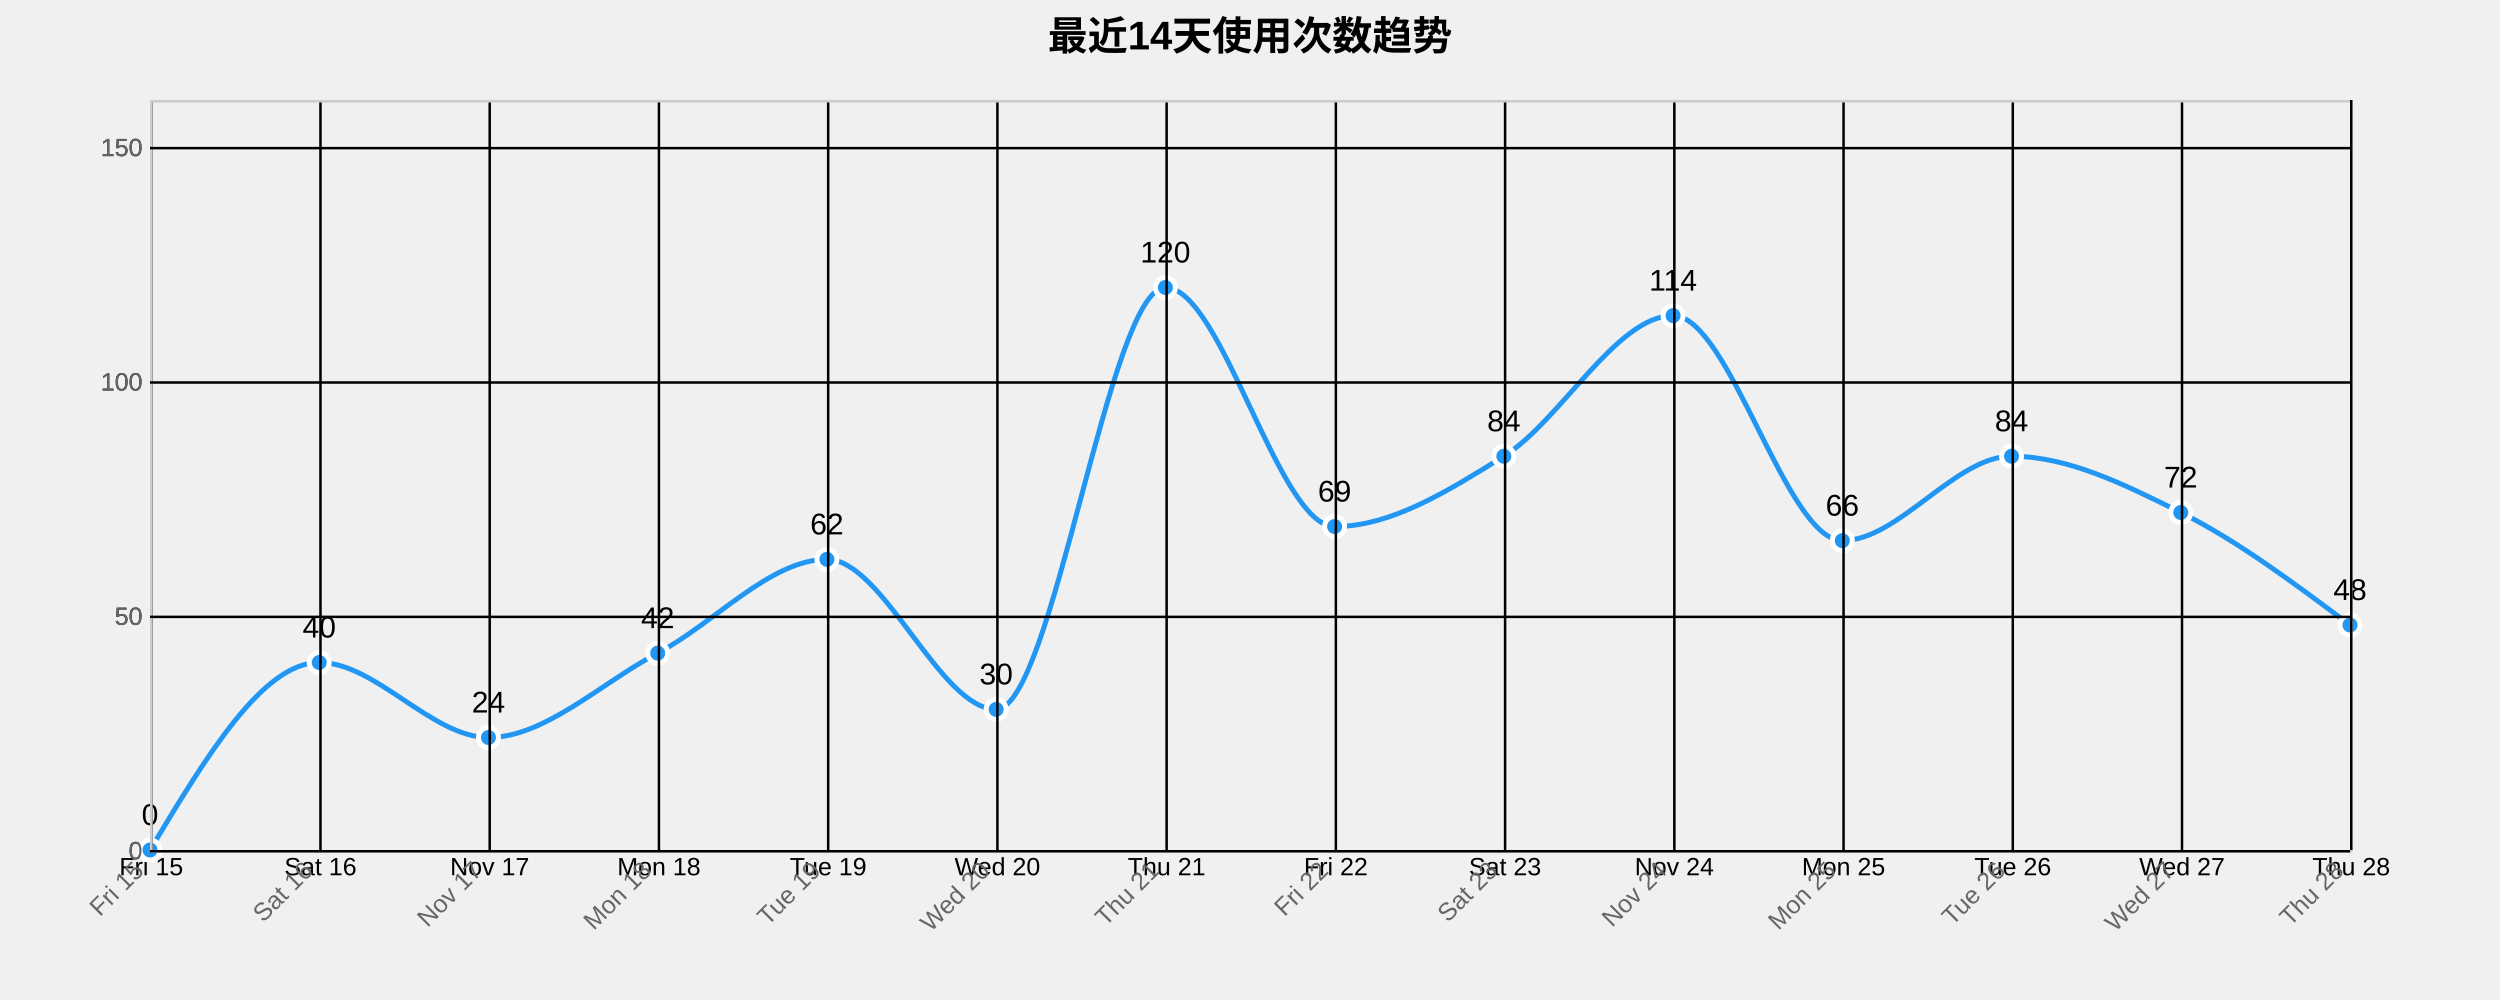
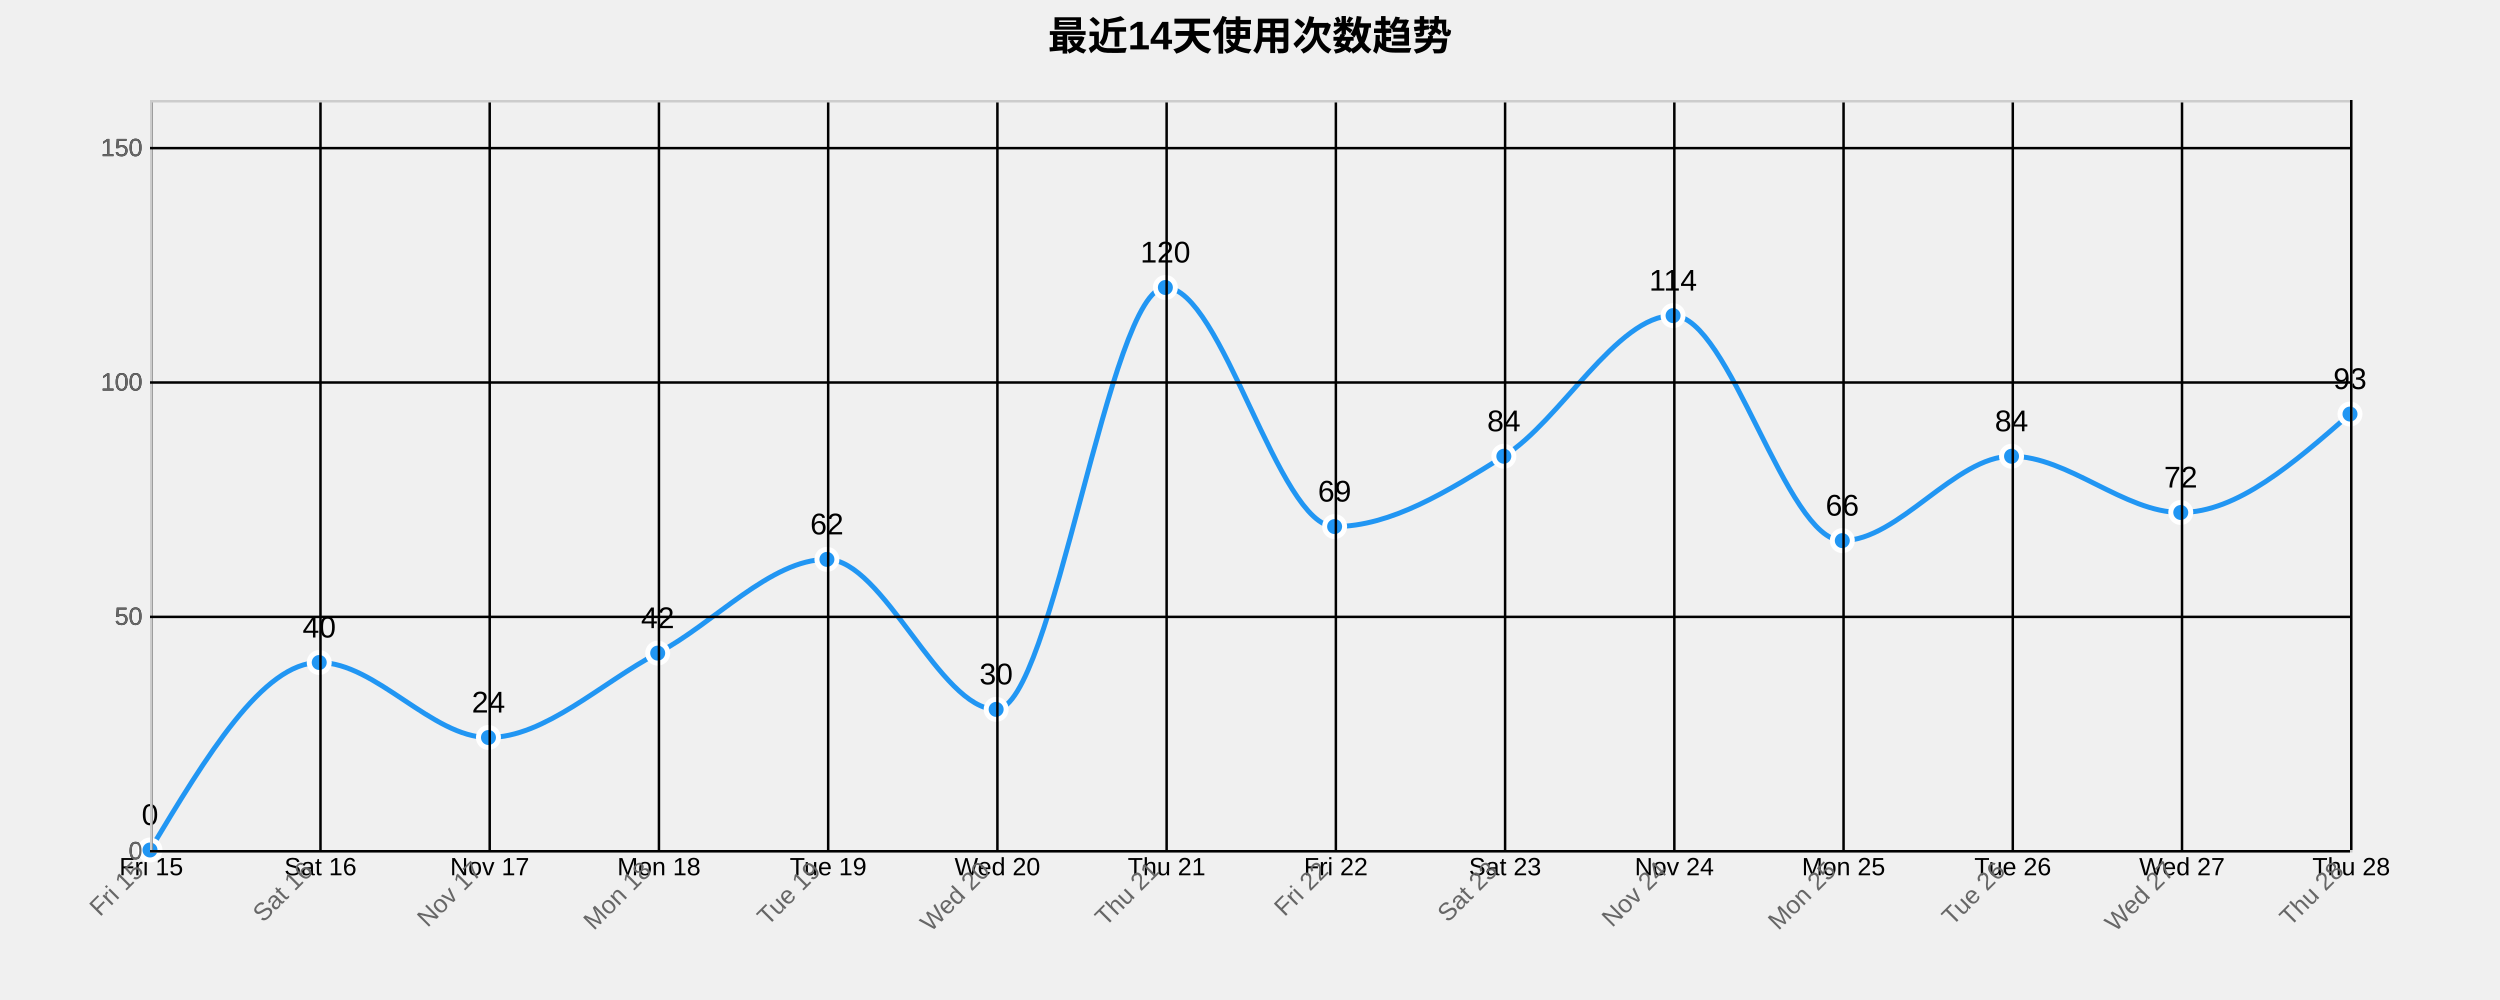
<svg xmlns="http://www.w3.org/2000/svg" width="1000" height="400">
  <g transform="translate(60,40)">
    <text x="440" y="-20" text-anchor="middle" style="font-size: 16px; font-weight: bold;">最近14天使用次数趋势</text>
    <g class="grid" transform="translate(0,300)" fill="none" font-size="10" font-family="sans-serif" text-anchor="middle">
      <path class="domain" stroke="currentColor" d="M0.5,-300V0.5H880.5V-300" />
      <g class="tick" opacity="1" transform="translate(0.5,0)">
        <line stroke="currentColor" y2="-300" />
        <text fill="currentColor" y="3" dy="0.71em">Fri 15</text>
      </g>
      <g class="tick" opacity="1" transform="translate(68.19231,0)">
        <line stroke="currentColor" y2="-300" />
        <text fill="currentColor" y="3" dy="0.71em">Sat 16</text>
      </g>
      <g class="tick" opacity="1" transform="translate(135.8846,0)">
        <line stroke="currentColor" y2="-300" />
        <text fill="currentColor" y="3" dy="0.71em">Nov 17</text>
      </g>
      <g class="tick" opacity="1" transform="translate(203.5769,0)">
        <line stroke="currentColor" y2="-300" />
        <text fill="currentColor" y="3" dy="0.71em">Mon 18</text>
      </g>
      <g class="tick" opacity="1" transform="translate(271.2692,0)">
        <line stroke="currentColor" y2="-300" />
        <text fill="currentColor" y="3" dy="0.71em">Tue 19</text>
      </g>
      <g class="tick" opacity="1" transform="translate(338.9615,0)">
        <line stroke="currentColor" y2="-300" />
        <text fill="currentColor" y="3" dy="0.71em">Wed 20</text>
      </g>
      <g class="tick" opacity="1" transform="translate(406.6538,0)">
        <line stroke="currentColor" y2="-300" />
        <text fill="currentColor" y="3" dy="0.71em">Thu 21</text>
      </g>
      <g class="tick" opacity="1" transform="translate(474.3462,0)">
        <line stroke="currentColor" y2="-300" />
        <text fill="currentColor" y="3" dy="0.71em">Fri 22</text>
      </g>
      <g class="tick" opacity="1" transform="translate(542.0385,0)">
        <line stroke="currentColor" y2="-300" />
        <text fill="currentColor" y="3" dy="0.71em">Sat 23</text>
      </g>
      <g class="tick" opacity="1" transform="translate(609.7308,0)">
        <line stroke="currentColor" y2="-300" />
        <text fill="currentColor" y="3" dy="0.71em">Nov 24</text>
      </g>
      <g class="tick" opacity="1" transform="translate(677.4231,0)">
        <line stroke="currentColor" y2="-300" />
        <text fill="currentColor" y="3" dy="0.71em">Mon 25</text>
      </g>
      <g class="tick" opacity="1" transform="translate(745.1154,0)">
        <line stroke="currentColor" y2="-300" />
        <text fill="currentColor" y="3" dy="0.71em">Tue 26</text>
      </g>
      <g class="tick" opacity="1" transform="translate(812.8077,0)">
        <line stroke="currentColor" y2="-300" />
        <text fill="currentColor" y="3" dy="0.71em">Wed 27</text>
      </g>
      <g class="tick" opacity="1" transform="translate(880.5,0)">
        <line stroke="currentColor" y2="-300" />
        <text fill="currentColor" y="3" dy="0.71em">Thu 28</text>
      </g>
    </g>
    <g class="grid" fill="none" font-size="10" font-family="sans-serif" text-anchor="end">
      <path class="domain" stroke="currentColor" d="M880,300.5H0.5V0.5H880" />
      <g class="tick" opacity="1" transform="translate(0,300.5)">
        <line stroke="currentColor" x2="880" />
        <text fill="currentColor" x="-3" dy="0.32em">0</text>
      </g>
      <g class="tick" opacity="1" transform="translate(0,206.75)">
        <line stroke="currentColor" x2="880" />
        <text fill="currentColor" x="-3" dy="0.32em">50</text>
      </g>
      <g class="tick" opacity="1" transform="translate(0,113)">
        <line stroke="currentColor" x2="880" />
        <text fill="currentColor" x="-3" dy="0.32em">100</text>
      </g>
      <g class="tick" opacity="1" transform="translate(0,19.25)">
        <line stroke="currentColor" x2="880" />
        <text fill="currentColor" x="-3" dy="0.32em">150</text>
      </g>
    </g>
-     <path class="area" d="M0,300C22.564,262.5,45.128,225,67.692,225C90.256,225,112.821,255,135.385,255C157.949,255,180.513,233.125,203.077,221.25C225.641,209.375,248.205,183.75,270.769,183.75C293.333,183.75,315.897,243.75,338.462,243.75C361.026,243.75,383.59,75,406.154,75C428.718,75,451.282,170.625,473.846,170.625C496.41,170.625,518.974,156.563,541.538,142.5C564.103,128.438,586.667,86.25,609.231,86.25C631.795,86.25,654.359,176.25,676.923,176.25C699.487,176.25,722.051,142.5,744.615,142.5C767.179,142.5,789.744,153.75,812.308,165C834.872,176.25,857.436,193.125,880,210L880,300C857.436,300,834.872,300,812.308,300C789.744,300,767.179,300,744.615,300C722.051,300,699.487,300,676.923,300C654.359,300,631.795,300,609.231,300C586.667,300,564.103,300,541.538,300C518.974,300,496.41,300,473.846,300C451.282,300,428.718,300,406.154,300C383.59,300,361.026,300,338.462,300C315.897,300,293.333,300,270.769,300C248.205,300,225.641,300,203.077,300C180.513,300,157.949,300,135.385,300C112.821,300,90.256,300,67.692,300C45.128,300,22.564,300,0,300Z" style="fill: url(#area-gradient); opacity: 0.3;" />
-     <path class="line" d="M0,300C22.564,262.5,45.128,225,67.692,225C90.256,225,112.821,255,135.385,255C157.949,255,180.513,233.125,203.077,221.25C225.641,209.375,248.205,183.75,270.769,183.75C293.333,183.75,315.897,243.75,338.462,243.75C361.026,243.75,383.59,75,406.154,75C428.718,75,451.282,170.625,473.846,170.625C496.41,170.625,518.974,156.563,541.538,142.5C564.103,128.438,586.667,86.25,609.231,86.25C631.795,86.25,654.359,176.25,676.923,176.25C699.487,176.25,722.051,142.5,744.615,142.5C767.179,142.5,789.744,153.75,812.308,165C834.872,176.25,857.436,193.125,880,210" style="fill: none; stroke: #2196F3; stroke-width: 2px;" />
+     <path class="area" d="M0,300C22.564,262.5,45.128,225,67.692,225C90.256,225,112.821,255,135.385,255C157.949,255,180.513,233.125,203.077,221.25C225.641,209.375,248.205,183.75,270.769,183.75C293.333,183.75,315.897,243.75,338.462,243.75C361.026,243.75,383.59,75,406.154,75C428.718,75,451.282,170.625,473.846,170.625C496.41,170.625,518.974,156.563,541.538,142.5C564.103,128.438,586.667,86.25,609.231,86.25C631.795,86.25,654.359,176.25,676.923,176.25C699.487,176.25,722.051,142.5,744.615,142.5C767.179,142.5,789.744,165,812.308,165C834.872,165,857.436,145.313,880,125.625L880,300C857.436,300,834.872,300,812.308,300C789.744,300,767.179,300,744.615,300C722.051,300,699.487,300,676.923,300C654.359,300,631.795,300,609.231,300C586.667,300,564.103,300,541.538,300C518.974,300,496.41,300,473.846,300C451.282,300,428.718,300,406.154,300C383.59,300,361.026,300,338.462,300C315.897,300,293.333,300,270.769,300C248.205,300,225.641,300,203.077,300C180.513,300,157.949,300,135.385,300C112.821,300,90.256,300,67.692,300C45.128,300,22.564,300,0,300Z" style="fill: url(#area-gradient); opacity: 0.3;" />
+     <path class="line" d="M0,300C22.564,262.5,45.128,225,67.692,225C90.256,225,112.821,255,135.385,255C157.949,255,180.513,233.125,203.077,221.25C225.641,209.375,248.205,183.75,270.769,183.75C293.333,183.75,315.897,243.75,338.462,243.75C361.026,243.75,383.59,75,406.154,75C428.718,75,451.282,170.625,473.846,170.625C496.41,170.625,518.974,156.563,541.538,142.5C564.103,128.438,586.667,86.25,609.231,86.25C631.795,86.25,654.359,176.25,676.923,176.25C699.487,176.25,722.051,142.5,744.615,142.5C767.179,142.5,789.744,165,812.308,165C834.872,165,857.436,145.313,880,125.625" style="fill: none; stroke: #2196F3; stroke-width: 2px;" />
    <circle class="dot" cx="0" cy="300" r="4" style="fill: #2196F3; stroke: #fff; stroke-width: 2px;" />
    <circle class="dot" cx="67.692" cy="225" r="4" style="fill: #2196F3; stroke: #fff; stroke-width: 2px;" />
    <circle class="dot" cx="135.385" cy="255" r="4" style="fill: #2196F3; stroke: #fff; stroke-width: 2px;" />
    <circle class="dot" cx="203.077" cy="221.25" r="4" style="fill: #2196F3; stroke: #fff; stroke-width: 2px;" />
    <circle class="dot" cx="270.769" cy="183.75" r="4" style="fill: #2196F3; stroke: #fff; stroke-width: 2px;" />
    <circle class="dot" cx="338.462" cy="243.75" r="4" style="fill: #2196F3; stroke: #fff; stroke-width: 2px;" />
    <circle class="dot" cx="406.154" cy="75" r="4" style="fill: #2196F3; stroke: #fff; stroke-width: 2px;" />
    <circle class="dot" cx="473.846" cy="170.625" r="4" style="fill: #2196F3; stroke: #fff; stroke-width: 2px;" />
    <circle class="dot" cx="541.538" cy="142.5" r="4" style="fill: #2196F3; stroke: #fff; stroke-width: 2px;" />
    <circle class="dot" cx="609.231" cy="86.25" r="4" style="fill: #2196F3; stroke: #fff; stroke-width: 2px;" />
    <circle class="dot" cx="676.923" cy="176.25" r="4" style="fill: #2196F3; stroke: #fff; stroke-width: 2px;" />
    <circle class="dot" cx="744.615" cy="142.5" r="4" style="fill: #2196F3; stroke: #fff; stroke-width: 2px;" />
    <circle class="dot" cx="812.308" cy="165" r="4" style="fill: #2196F3; stroke: #fff; stroke-width: 2px;" />
-     <circle class="dot" cx="880" cy="210" r="4" style="fill: #2196F3; stroke: #fff; stroke-width: 2px;" />
+     <circle class="dot" cx="880" cy="125.625" r="4" style="fill: #2196F3; stroke: #fff; stroke-width: 2px;" />
    <text class="label" x="0" y="290" text-anchor="middle" style="font-size: 12px;">0</text>
    <text class="label" x="67.692" y="215" text-anchor="middle" style="font-size: 12px;">40</text>
    <text class="label" x="135.385" y="245" text-anchor="middle" style="font-size: 12px;">24</text>
    <text class="label" x="203.077" y="211.25" text-anchor="middle" style="font-size: 12px;">42</text>
    <text class="label" x="270.769" y="173.75" text-anchor="middle" style="font-size: 12px;">62</text>
    <text class="label" x="338.462" y="233.75" text-anchor="middle" style="font-size: 12px;">30</text>
    <text class="label" x="406.154" y="65" text-anchor="middle" style="font-size: 12px;">120</text>
    <text class="label" x="473.846" y="160.625" text-anchor="middle" style="font-size: 12px;">69</text>
    <text class="label" x="541.538" y="132.5" text-anchor="middle" style="font-size: 12px;">84</text>
    <text class="label" x="609.231" y="76.25" text-anchor="middle" style="font-size: 12px;">114</text>
    <text class="label" x="676.923" y="166.25" text-anchor="middle" style="font-size: 12px;">66</text>
    <text class="label" x="744.615" y="132.5" text-anchor="middle" style="font-size: 12px;">84</text>
    <text class="label" x="812.308" y="155" text-anchor="middle" style="font-size: 12px;">72</text>
-     <text class="label" x="880" y="200" text-anchor="middle" style="font-size: 12px;">48</text>
+     <text class="label" x="880" y="115.625" text-anchor="middle" style="font-size: 12px;">93</text>
    <g class="x-axis" transform="translate(0,300)" fill="none" font-size="10" font-family="sans-serif" text-anchor="middle">
      <path class="domain" stroke="currentColor" d="M0.5,-300V0.5H880.5V-300" />
      <g class="tick" opacity="1" transform="translate(0.5,0)">
        <line stroke="currentColor" y2="-300" />
        <text fill="currentColor" y="3" dy=".15em" style="text-anchor: end;" dx="-.8em" transform="rotate(-45)">Fri 15</text>
      </g>
      <g class="tick" opacity="1" transform="translate(68.19231,0)">
        <line stroke="currentColor" y2="-300" />
        <text fill="currentColor" y="3" dy=".15em" style="text-anchor: end;" dx="-.8em" transform="rotate(-45)">Sat 16</text>
      </g>
      <g class="tick" opacity="1" transform="translate(135.8846,0)">
        <line stroke="currentColor" y2="-300" />
        <text fill="currentColor" y="3" dy=".15em" style="text-anchor: end;" dx="-.8em" transform="rotate(-45)">Nov 17</text>
      </g>
      <g class="tick" opacity="1" transform="translate(203.5769,0)">
        <line stroke="currentColor" y2="-300" />
        <text fill="currentColor" y="3" dy=".15em" style="text-anchor: end;" dx="-.8em" transform="rotate(-45)">Mon 18</text>
      </g>
      <g class="tick" opacity="1" transform="translate(271.2692,0)">
        <line stroke="currentColor" y2="-300" />
        <text fill="currentColor" y="3" dy=".15em" style="text-anchor: end;" dx="-.8em" transform="rotate(-45)">Tue 19</text>
      </g>
      <g class="tick" opacity="1" transform="translate(338.9615,0)">
        <line stroke="currentColor" y2="-300" />
        <text fill="currentColor" y="3" dy=".15em" style="text-anchor: end;" dx="-.8em" transform="rotate(-45)">Wed 20</text>
      </g>
      <g class="tick" opacity="1" transform="translate(406.6538,0)">
        <line stroke="currentColor" y2="-300" />
        <text fill="currentColor" y="3" dy=".15em" style="text-anchor: end;" dx="-.8em" transform="rotate(-45)">Thu 21</text>
      </g>
      <g class="tick" opacity="1" transform="translate(474.3462,0)">
        <line stroke="currentColor" y2="-300" />
        <text fill="currentColor" y="3" dy=".15em" style="text-anchor: end;" dx="-.8em" transform="rotate(-45)">Fri 22</text>
      </g>
      <g class="tick" opacity="1" transform="translate(542.0385,0)">
        <line stroke="currentColor" y2="-300" />
        <text fill="currentColor" y="3" dy=".15em" style="text-anchor: end;" dx="-.8em" transform="rotate(-45)">Sat 23</text>
      </g>
      <g class="tick" opacity="1" transform="translate(609.7308,0)">
        <line stroke="currentColor" y2="-300" />
        <text fill="currentColor" y="3" dy=".15em" style="text-anchor: end;" dx="-.8em" transform="rotate(-45)">Nov 24</text>
      </g>
      <g class="tick" opacity="1" transform="translate(677.4231,0)">
        <line stroke="currentColor" y2="-300" />
        <text fill="currentColor" y="3" dy=".15em" style="text-anchor: end;" dx="-.8em" transform="rotate(-45)">Mon 25</text>
      </g>
      <g class="tick" opacity="1" transform="translate(745.1154,0)">
        <line stroke="currentColor" y2="-300" />
        <text fill="currentColor" y="3" dy=".15em" style="text-anchor: end;" dx="-.8em" transform="rotate(-45)">Tue 26</text>
      </g>
      <g class="tick" opacity="1" transform="translate(812.8077,0)">
        <line stroke="currentColor" y2="-300" />
        <text fill="currentColor" y="3" dy=".15em" style="text-anchor: end;" dx="-.8em" transform="rotate(-45)">Wed 27</text>
      </g>
      <g class="tick" opacity="1" transform="translate(880.5,0)">
        <line stroke="currentColor" y2="-300" />
        <text fill="currentColor" y="3" dy=".15em" style="text-anchor: end;" dx="-.8em" transform="rotate(-45)">Thu 28</text>
      </g>
    </g>
    <g class="y-axis" fill="none" font-size="10" font-family="sans-serif" text-anchor="end">
      <path class="domain" stroke="currentColor" d="M880,300.5H0.5V0.5H880" />
      <g class="tick" opacity="1" transform="translate(0,300.5)">
        <line stroke="currentColor" x2="880" />
        <text fill="currentColor" x="-3" dy="0.32em">0</text>
      </g>
      <g class="tick" opacity="1" transform="translate(0,206.75)">
        <line stroke="currentColor" x2="880" />
        <text fill="currentColor" x="-3" dy="0.32em">50</text>
      </g>
      <g class="tick" opacity="1" transform="translate(0,113)">
        <line stroke="currentColor" x2="880" />
        <text fill="currentColor" x="-3" dy="0.32em">100</text>
      </g>
      <g class="tick" opacity="1" transform="translate(0,19.25)">
        <line stroke="currentColor" x2="880" />
        <text fill="currentColor" x="-3" dy="0.32em">150</text>
      </g>
    </g>
    <style>
    .grid line {
      stroke: #e0e0e0;
      stroke-opacity: 0.7;
      shape-rendering: crispEdges;
    }
    .grid path {
      stroke-width: 0;
    }
    .dot:hover {
      r: 6;
    }
    text {
      font-family: Arial, sans-serif;
    }
    .x-axis path, .y-axis path {
      stroke: #ccc;
    }
    .x-axis text, .y-axis text {
      fill: #666;
    }
  </style>
  </g>
</svg>
